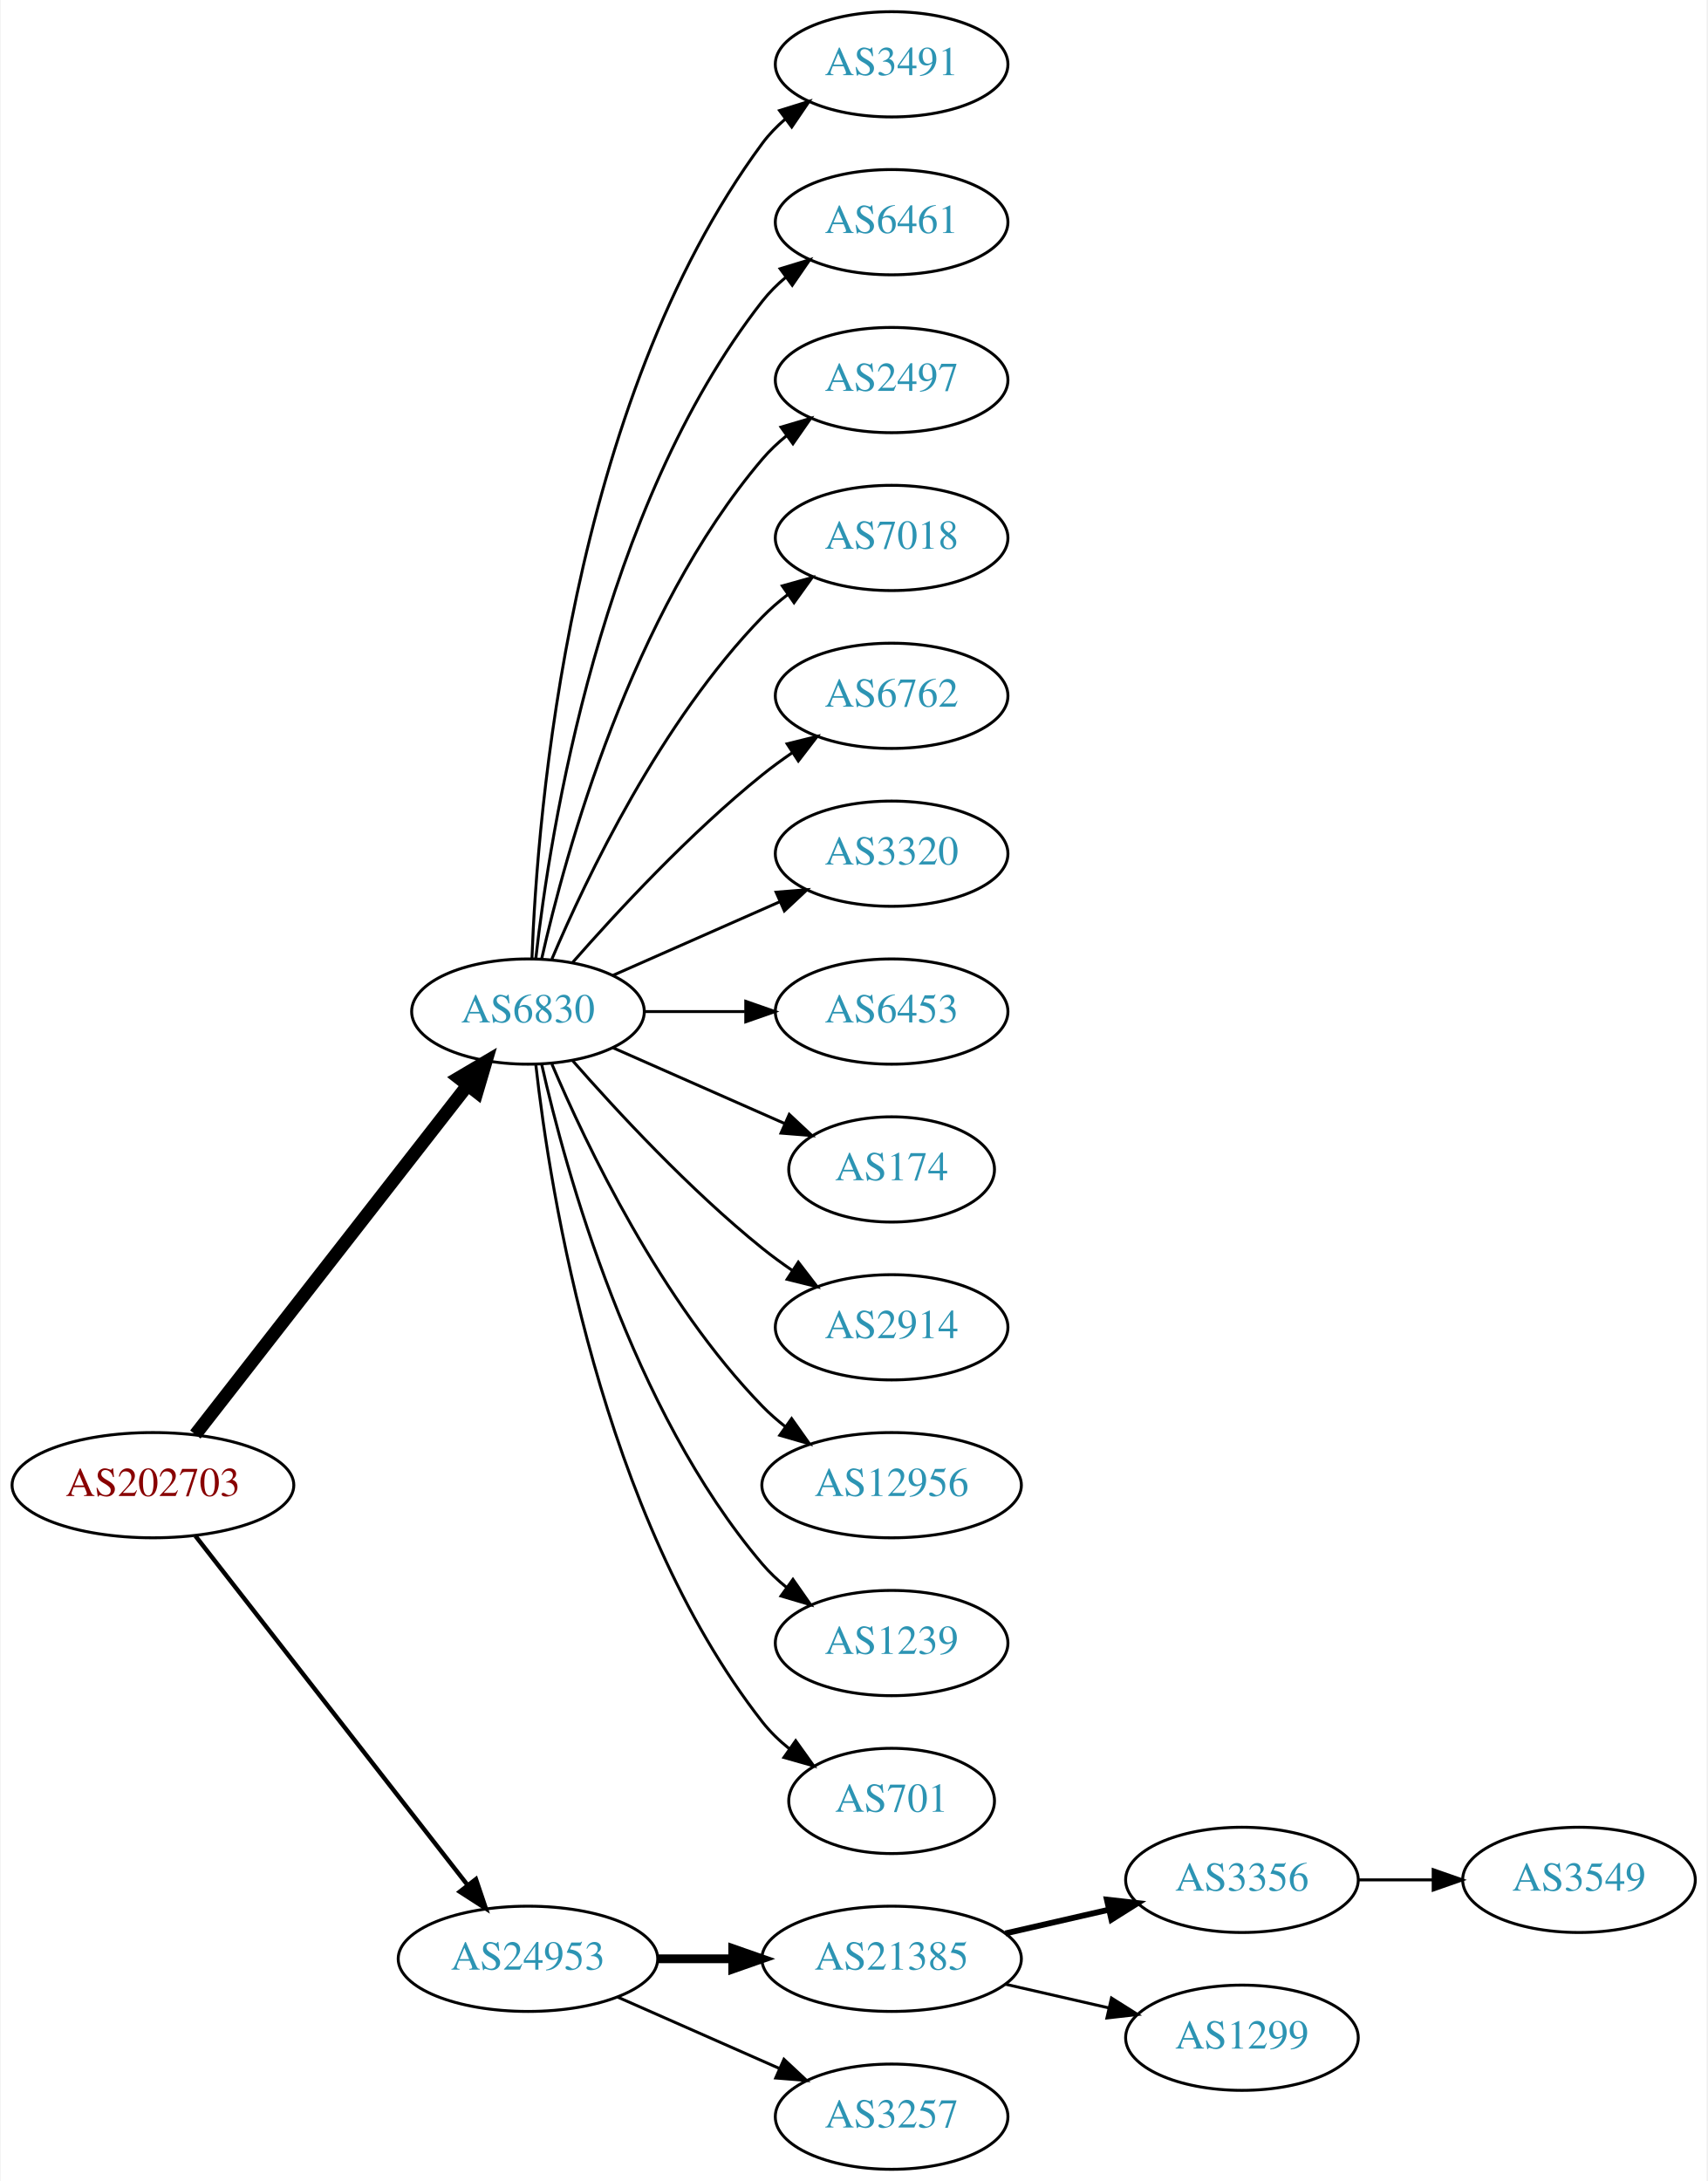
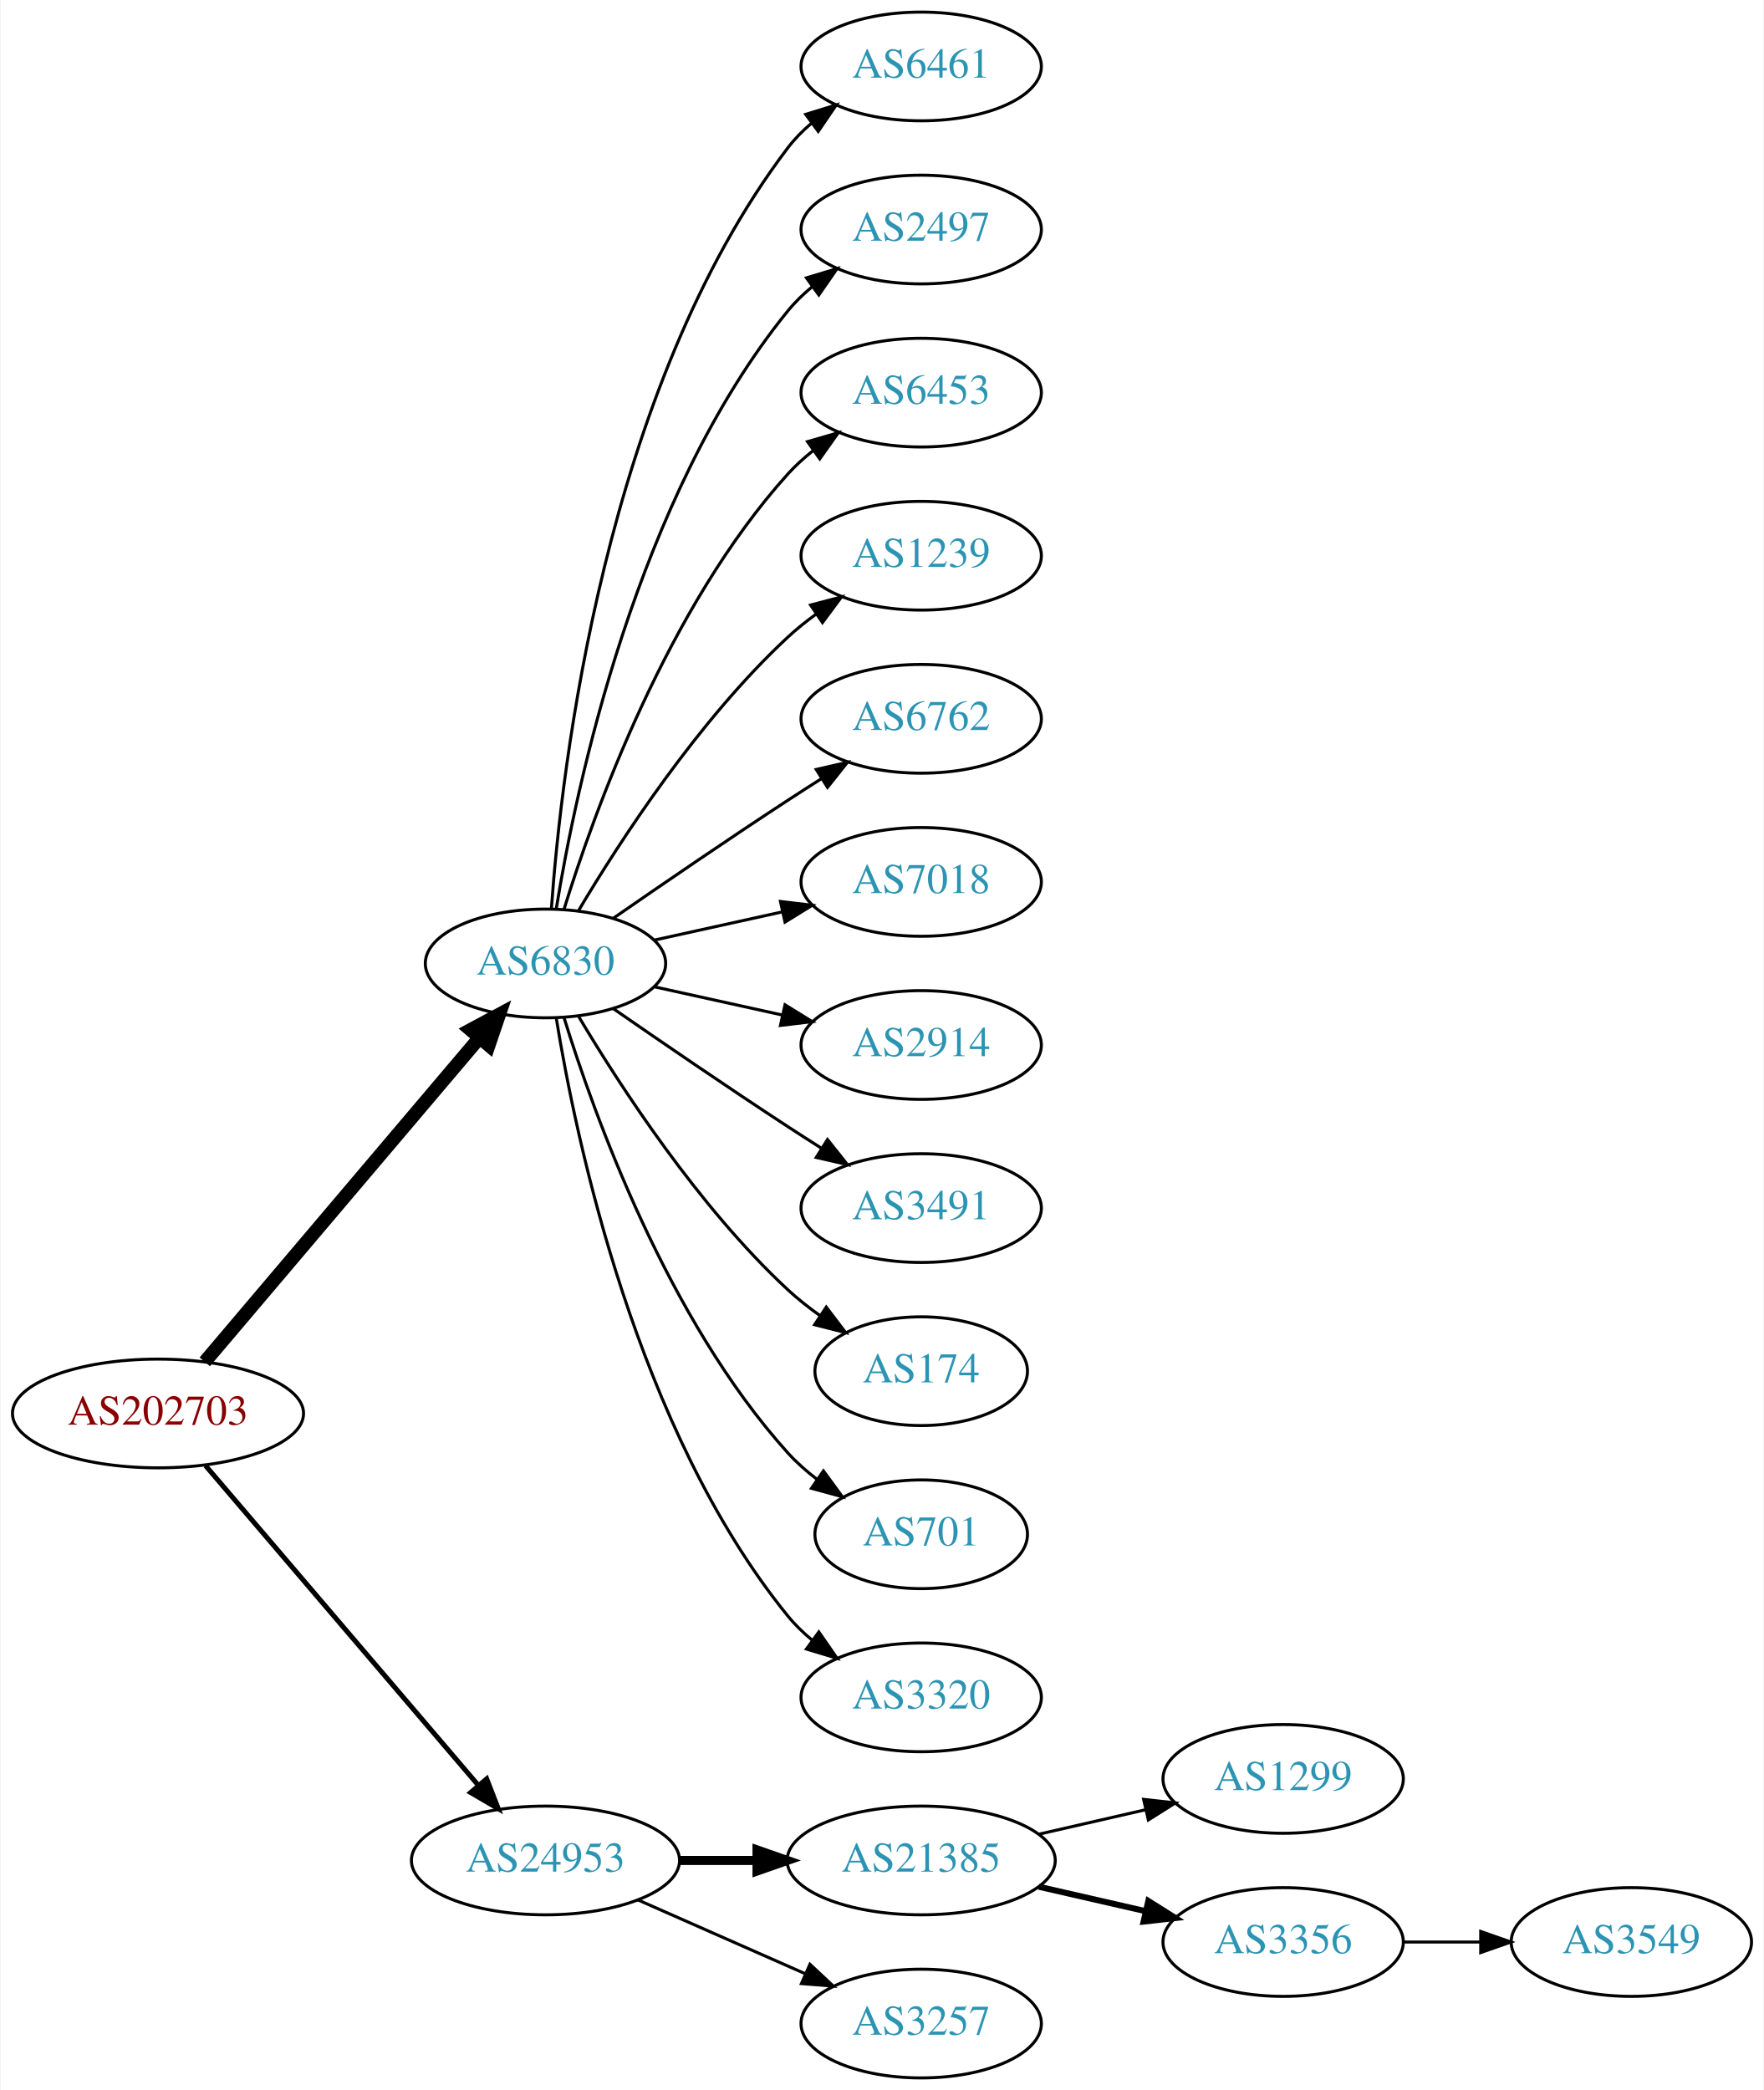
- <svg xmlns="http://www.w3.org/2000/svg" xmlns:xlink="http://www.w3.org/1999/xlink" width="584pt" height="746pt" viewBox="0.00 0.00 583.56 746.00">
-   <g id="graph0" class="graph" transform="scale(1 1) rotate(0) translate(4 742)">
-     <polygon fill="white" stroke="none" points="-4,4 -4,-742 579.562,-742 579.562,4 -4,4" />
+ <svg xmlns="http://www.w3.org/2000/svg" xmlns:xlink="http://www.w3.org/1999/xlink" width="584pt" height="692pt" viewBox="0.00 0.00 583.56 692.00">
+   <g id="graph0" class="graph" transform="scale(1 1) rotate(0) translate(4 688)">
+     <polygon fill="white" stroke="none" points="-4,4 -4,-688 579.562,-688 579.562,4 -4,4" />
    <g id="node1" class="node">
      <g id="a_node1">
        <a xlink:href="/asn/202703" xlink:title="AS202703 ~ net-sol GmbH [AT]">
-           <ellipse fill="#ffffff" stroke="black" cx="48.096" cy="-234" rx="48.192" ry="18" />
-           <text text-anchor="middle" x="48.096" y="-230.3" font-family="Times,serif" font-size="14.00" fill="#880000">AS202703</text>
+           <ellipse fill="#ffffff" stroke="black" cx="48.096" cy="-220" rx="48.192" ry="18" />
+           <text text-anchor="middle" x="48.096" y="-216.3" font-family="Times,serif" font-size="14.00" fill="#880000">AS202703</text>
        </a>
      </g>
    </g>
    <g id="node2" class="node">
      <g id="a_node2">
        <a xlink:href="/asn/6830" xlink:title="AS6830 ~ LGI-UPC [AT]">
-           <ellipse fill="#ffffff" stroke="black" cx="176.388" cy="-396" rx="39.794" ry="18" />
-           <text text-anchor="middle" x="176.388" y="-392.3" font-family="Times,serif" font-size="14.00" fill="#2c94b3">AS6830</text>
+           <ellipse fill="#ffffff" stroke="black" cx="176.388" cy="-369" rx="39.794" ry="18" />
+           <text text-anchor="middle" x="176.388" y="-365.3" font-family="Times,serif" font-size="14.00" fill="#2c94b3">AS6830</text>
        </a>
      </g>
    </g>
    <g id="edge1" class="edge">
-       <path fill="none" stroke="black" stroke-width="4.5" d="M62.611,-251.337C84.925,-279.96 129.574,-337.233 155.498,-370.486" />
-       <polygon fill="black" stroke="black" stroke-width="4.5" points="152.716,-373.322 161.969,-378.788 158.926,-368.48 152.716,-373.322" />
+       <path fill="none" stroke="black" stroke-width="4.5" d="M63.583,-237.092C85.851,-263.364 128.602,-313.802 154.303,-344.125" />
+       <polygon fill="black" stroke="black" stroke-width="4.5" points="151.6,-347.025 161.069,-352.107 157.607,-341.933 151.6,-347.025" />
    </g>
    <g id="node3" class="node">
      <g id="a_node3">
        <a xlink:href="/asn/24953" xlink:title="AS24953 ~ AS MACRO: AS-24953 (customers) [AT]">
          <ellipse fill="#ffffff" stroke="black" cx="176.388" cy="-72" rx="44.393" ry="18" />
          <text text-anchor="middle" x="176.388" y="-68.3" font-family="Times,serif" font-size="14.00" fill="#2c94b3">AS24953</text>
        </a>
      </g>
    </g>
    <g id="edge2" class="edge">
-       <path fill="none" stroke="black" stroke-width="1.5" d="M62.611,-216.663C84.925,-188.04 129.574,-130.767 155.498,-97.514" />
-       <polygon fill="black" stroke="black" stroke-width="1.5" points="158.581,-99.251 161.969,-89.212 153.061,-94.947 158.581,-99.251" />
+       <path fill="none" stroke="black" stroke-width="1.636" d="M63.83,-202.733C86.074,-176.666 128.348,-127.126 153.987,-97.079" />
+       <polygon fill="black" stroke="black" stroke-width="1.636" points="156.918,-99.036 160.747,-89.157 151.593,-94.492 156.918,-99.036" />
    </g>
    <g id="node4" class="node">
      <g id="a_node4">
-         <a xlink:href="/asn/3491" xlink:title="AS3491 ~ PCCW Global, Inc. [US]">
-           <ellipse fill="#ffffff" stroke="black" cx="300.78" cy="-720" rx="39.794" ry="18" />
-           <text text-anchor="middle" x="300.78" y="-716.3" font-family="Times,serif" font-size="14.00" fill="#2c94b3">AS3491</text>
-         </a>
-       </g>
-     </g>
-     <g id="edge3" class="edge">
-       <path fill="none" stroke="black" d="M177.739,-413.993C179.565,-463.457 190.62,-603.73 256.584,-693 258.817,-696.023 261.5,-698.786 264.421,-701.293" />
-       <polygon fill="black" stroke="black" points="262.447,-704.186 272.564,-707.331 266.616,-698.563 262.447,-704.186" />
-     </g>
-     <g id="node5" class="node">
-       <g id="a_node5">
        <a xlink:href="/asn/6461" xlink:title="AS6461 ~ Zayo Bandwidth [US]">
          <ellipse fill="#ffffff" stroke="black" cx="300.78" cy="-666" rx="39.794" ry="18" />
          <text text-anchor="middle" x="300.78" y="-662.3" font-family="Times,serif" font-size="14.00" fill="#2c94b3">AS6461</text>
        </a>
      </g>
    </g>
-     <g id="edge4" class="edge">
-       <path fill="none" stroke="black" d="M179.067,-414.129C183.897,-457.368 201.238,-568.216 256.584,-639 258.899,-641.961 261.636,-644.683 264.591,-647.164" />
-       <polygon fill="black" stroke="black" points="262.647,-650.078 272.782,-653.165 266.784,-644.432 262.647,-650.078" />
-     </g>
-     <g id="node6" class="node">
-       <g id="a_node6">
+     <g id="edge3" class="edge">
+       <path fill="none" stroke="black" d="M178.337,-387.036C181.622,-433.457 195.932,-559.007 256.584,-639 258.854,-641.995 261.562,-644.74 264.498,-647.235" />
+       <polygon fill="black" stroke="black" points="262.538,-650.138 272.663,-653.256 266.693,-644.504 262.538,-650.138" />
+     </g>
+     <g id="node5" class="node">
+       <g id="a_node5">
        <a xlink:href="/asn/2497" xlink:title="AS2497 ~ Internet Initiative Japan Inc. [JP]">
          <ellipse fill="#ffffff" stroke="black" cx="300.78" cy="-612" rx="39.794" ry="18" />
          <text text-anchor="middle" x="300.78" y="-608.3" font-family="Times,serif" font-size="14.00" fill="#2c94b3">AS2497</text>
        </a>
      </g>
    </g>
+     <g id="edge4" class="edge">
+       <path fill="none" stroke="black" d="M179.968,-387.178C186.423,-426.997 206.495,-523.286 256.584,-585 258.952,-587.918 261.725,-590.612 264.702,-593.075" />
+       <polygon fill="black" stroke="black" points="262.778,-596.003 272.924,-599.052 266.894,-590.341 262.778,-596.003" />
+     </g>
+     <g id="node6" class="node">
+       <g id="a_node6">
+         <a xlink:href="/asn/6453" xlink:title="AS6453 ~ TATA COMMUNICATIONS (AMERICA) INC [US]">
+           <ellipse fill="#ffffff" stroke="black" cx="300.78" cy="-558" rx="39.794" ry="18" />
+           <text text-anchor="middle" x="300.78" y="-554.3" font-family="Times,serif" font-size="14.00" fill="#2c94b3">AS6453</text>
+         </a>
+       </g>
+     </g>
    <g id="edge5" class="edge">
-       <path fill="none" stroke="black" d="M181.081,-414.075C189.221,-450.148 211.654,-532.14 256.584,-585 259.018,-587.864 261.834,-590.521 264.839,-592.961" />
-       <polygon fill="black" stroke="black" points="262.938,-595.905 273.099,-598.906 267.028,-590.224 262.938,-595.905" />
+       <path fill="none" stroke="black" d="M182.525,-386.94C192.428,-418.979 216.766,-486.812 256.584,-531 259.1,-533.792 261.971,-536.401 265.01,-538.812" />
+       <polygon fill="black" stroke="black" points="263.139,-541.776 273.318,-544.715 267.194,-536.07 263.139,-541.776" />
    </g>
    <g id="node7" class="node">
      <g id="a_node7">
-         <a xlink:href="/asn/7018" xlink:title="AS7018 ~ AT&amp;T Services, Inc. [US]">
-           <ellipse fill="#ffffff" stroke="black" cx="300.78" cy="-558" rx="39.794" ry="18" />
-           <text text-anchor="middle" x="300.78" y="-554.3" font-family="Times,serif" font-size="14.00" fill="#2c94b3">AS7018</text>
+         <a xlink:href="/asn/1239" xlink:title="AS1239 ~ Sprint [US]">
+           <ellipse fill="#ffffff" stroke="black" cx="300.78" cy="-504" rx="39.794" ry="18" />
+           <text text-anchor="middle" x="300.78" y="-500.3" font-family="Times,serif" font-size="14.00" fill="#2c94b3">AS1239</text>
        </a>
      </g>
    </g>
    <g id="edge6" class="edge">
-       <path fill="none" stroke="black" d="M184.578,-413.975C196.345,-441.682 221.919,-495.348 256.584,-531 259.204,-533.695 262.144,-536.239 265.227,-538.608" />
-       <polygon fill="black" stroke="black" points="263.394,-541.597 273.596,-544.455 267.403,-535.859 263.394,-541.597" />
+       <path fill="none" stroke="black" d="M187.433,-386.671C201.004,-409.472 226.937,-449.472 256.584,-477 259.49,-479.699 262.703,-482.28 266.027,-484.703" />
+       <polygon fill="black" stroke="black" points="264.162,-487.667 274.405,-490.375 268.087,-481.87 264.162,-487.667" />
    </g>
    <g id="node8" class="node">
      <g id="a_node8">
        <a xlink:href="/asn/6762" xlink:title="AS6762 ~ TELECOM ITALIA SPARKLE S.p.A. [IT]">
-           <ellipse fill="#ffffff" stroke="black" cx="300.78" cy="-504" rx="39.794" ry="18" />
-           <text text-anchor="middle" x="300.78" y="-500.3" font-family="Times,serif" font-size="14.00" fill="#2c94b3">AS6762</text>
+           <ellipse fill="#ffffff" stroke="black" cx="300.78" cy="-450" rx="39.794" ry="18" />
+           <text text-anchor="middle" x="300.78" y="-446.3" font-family="Times,serif" font-size="14.00" fill="#2c94b3">AS6762</text>
        </a>
      </g>
    </g>
    <g id="edge7" class="edge">
-       <path fill="none" stroke="black" d="M191.54,-412.663C206.641,-429.894 231.762,-457.024 256.584,-477 259.839,-479.62 263.364,-482.192 266.949,-484.646" />
-       <polygon fill="black" stroke="black" points="265.036,-487.577 275.321,-490.121 268.867,-481.719 265.036,-487.577" />
+       <path fill="none" stroke="black" d="M198.745,-383.901C214.596,-394.877 236.799,-410.079 256.584,-423 260.166,-425.339 263.936,-427.759 267.696,-430.144" />
+       <polygon fill="black" stroke="black" points="266.03,-433.231 276.357,-435.596 269.759,-427.307 266.03,-433.231" />
    </g>
    <g id="node9" class="node">
      <g id="a_node9">
-         <a xlink:href="/asn/3320" xlink:title="AS3320 ~ DTAG [DE]">
-           <ellipse fill="#ffffff" stroke="black" cx="300.78" cy="-450" rx="39.794" ry="18" />
-           <text text-anchor="middle" x="300.78" y="-446.3" font-family="Times,serif" font-size="14.00" fill="#2c94b3">AS3320</text>
+         <a xlink:href="/asn/7018" xlink:title="AS7018 ~ AT&amp;T Services, Inc. [US]">
+           <ellipse fill="#ffffff" stroke="black" cx="300.78" cy="-396" rx="39.794" ry="18" />
+           <text text-anchor="middle" x="300.78" y="-392.3" font-family="Times,serif" font-size="14.00" fill="#2c94b3">AS7018</text>
        </a>
      </g>
    </g>
    <g id="edge8" class="edge">
-       <path fill="none" stroke="black" d="M205.467,-408.389C222.415,-415.866 244.212,-425.483 262.581,-433.588" />
-       <polygon fill="black" stroke="black" points="261.269,-436.834 271.831,-437.669 264.095,-430.43 261.269,-436.834" />
+       <path fill="none" stroke="black" d="M212.46,-376.737C225.647,-379.646 240.827,-382.995 254.793,-386.076" />
+       <polygon fill="black" stroke="black" points="254.183,-389.525 264.702,-388.262 255.691,-382.69 254.183,-389.525" />
    </g>
    <g id="node10" class="node">
      <g id="a_node10">
-         <a xlink:href="/asn/6453" xlink:title="AS6453 ~ TATA COMMUNICATIONS (AMERICA) INC [US]">
-           <ellipse fill="#ffffff" stroke="black" cx="300.78" cy="-396" rx="39.794" ry="18" />
-           <text text-anchor="middle" x="300.78" y="-392.3" font-family="Times,serif" font-size="14.00" fill="#2c94b3">AS6453</text>
+         <a xlink:href="/asn/2914" xlink:title="AS2914 ~ NTT America, Inc. [US]">
+           <ellipse fill="#ffffff" stroke="black" cx="300.78" cy="-342" rx="39.794" ry="18" />
+           <text text-anchor="middle" x="300.78" y="-338.3" font-family="Times,serif" font-size="14.00" fill="#2c94b3">AS2914</text>
        </a>
      </g>
    </g>
    <g id="edge9" class="edge">
-       <path fill="none" stroke="black" d="M216.113,-396C227.052,-396 239.102,-396 250.568,-396" />
-       <polygon fill="black" stroke="black" points="250.886,-399.5 260.886,-396 250.886,-392.5 250.886,-399.5" />
+       <path fill="none" stroke="black" d="M212.46,-361.263C225.647,-358.354 240.827,-355.005 254.793,-351.924" />
+       <polygon fill="black" stroke="black" points="255.691,-355.31 264.702,-349.738 254.183,-348.475 255.691,-355.31" />
    </g>
    <g id="node11" class="node">
      <g id="a_node11">
-         <a xlink:href="/asn/174" xlink:title="AS174 ~ Cogent Communications [US]">
-           <ellipse fill="#ffffff" stroke="black" cx="300.78" cy="-342" rx="35.194" ry="18" />
-           <text text-anchor="middle" x="300.78" y="-338.3" font-family="Times,serif" font-size="14.00" fill="#2c94b3">AS174</text>
+         <a xlink:href="/asn/3491" xlink:title="AS3491 ~ PCCW Global, Inc. [US]">
+           <ellipse fill="#ffffff" stroke="black" cx="300.78" cy="-288" rx="39.794" ry="18" />
+           <text text-anchor="middle" x="300.78" y="-284.3" font-family="Times,serif" font-size="14.00" fill="#2c94b3">AS3491</text>
        </a>
      </g>
    </g>
    <g id="edge10" class="edge">
-       <path fill="none" stroke="black" d="M205.467,-383.611C222.895,-375.922 245.453,-365.969 264.136,-357.726" />
-       <polygon fill="black" stroke="black" points="265.77,-360.831 273.506,-353.592 262.944,-354.427 265.77,-360.831" />
+       <path fill="none" stroke="black" d="M198.745,-354.099C214.596,-343.123 236.799,-327.921 256.584,-315 260.166,-312.661 263.936,-310.241 267.696,-307.856" />
+       <polygon fill="black" stroke="black" points="269.759,-310.693 276.357,-302.404 266.03,-304.769 269.759,-310.693" />
    </g>
    <g id="node12" class="node">
      <g id="a_node12">
-         <a xlink:href="/asn/2914" xlink:title="AS2914 ~ NTT America, Inc. [US]">
-           <ellipse fill="#ffffff" stroke="black" cx="300.78" cy="-288" rx="39.794" ry="18" />
-           <text text-anchor="middle" x="300.78" y="-284.3" font-family="Times,serif" font-size="14.00" fill="#2c94b3">AS2914</text>
+         <a xlink:href="/asn/174" xlink:title="AS174 ~ Cogent Communications [US]">
+           <ellipse fill="#ffffff" stroke="black" cx="300.78" cy="-234" rx="35.194" ry="18" />
+           <text text-anchor="middle" x="300.78" y="-230.3" font-family="Times,serif" font-size="14.00" fill="#2c94b3">AS174</text>
        </a>
      </g>
    </g>
    <g id="edge11" class="edge">
-       <path fill="none" stroke="black" d="M191.54,-379.337C206.641,-362.106 231.762,-334.976 256.584,-315 259.839,-312.38 263.364,-309.808 266.949,-307.354" />
-       <polygon fill="black" stroke="black" points="268.867,-310.281 275.321,-301.879 265.036,-304.423 268.867,-310.281" />
+       <path fill="none" stroke="black" d="M187.433,-351.329C201.004,-328.528 226.937,-288.528 256.584,-261 259.881,-257.939 263.573,-255.028 267.374,-252.328" />
+       <polygon fill="black" stroke="black" points="269.349,-255.219 275.756,-246.78 265.485,-249.381 269.349,-255.219" />
    </g>
    <g id="node13" class="node">
      <g id="a_node13">
-         <a xlink:href="/asn/12956" xlink:title="AS12956 ~ TELXIUS [ES]">
-           <ellipse fill="#ffffff" stroke="black" cx="300.78" cy="-234" rx="44.393" ry="18" />
-           <text text-anchor="middle" x="300.78" y="-230.3" font-family="Times,serif" font-size="14.00" fill="#2c94b3">AS12956</text>
+         <a xlink:href="/asn/701" xlink:title="AS701 ~ UUNET [US]">
+           <ellipse fill="#ffffff" stroke="black" cx="300.78" cy="-180" rx="35.194" ry="18" />
+           <text text-anchor="middle" x="300.78" y="-176.3" font-family="Times,serif" font-size="14.00" fill="#2c94b3">AS701</text>
        </a>
      </g>
    </g>
    <g id="edge12" class="edge">
-       <path fill="none" stroke="black" d="M184.578,-378.025C196.345,-350.318 221.919,-296.652 256.584,-261 259,-258.515 261.688,-256.158 264.509,-253.949" />
-       <polygon fill="black" stroke="black" points="266.574,-256.775 272.694,-248.127 262.516,-251.071 266.574,-256.775" />
+       <path fill="none" stroke="black" d="M182.525,-351.06C192.428,-319.021 216.766,-251.188 256.584,-207 259.448,-203.822 262.772,-200.881 266.279,-198.2" />
+       <polygon fill="black" stroke="black" points="268.412,-200.982 274.668,-192.431 264.446,-195.214 268.412,-200.982" />
    </g>
    <g id="node14" class="node">
      <g id="a_node14">
-         <a xlink:href="/asn/1239" xlink:title="AS1239 ~ Sprint [US]">
-           <ellipse fill="#ffffff" stroke="black" cx="300.78" cy="-180" rx="39.794" ry="18" />
-           <text text-anchor="middle" x="300.78" y="-176.3" font-family="Times,serif" font-size="14.00" fill="#2c94b3">AS1239</text>
+         <a xlink:href="/asn/3320" xlink:title="AS3320 ~ DTAG [DE]">
+           <ellipse fill="#ffffff" stroke="black" cx="300.78" cy="-126" rx="39.794" ry="18" />
+           <text text-anchor="middle" x="300.78" y="-122.3" font-family="Times,serif" font-size="14.00" fill="#2c94b3">AS3320</text>
        </a>
      </g>
    </g>
    <g id="edge13" class="edge">
-       <path fill="none" stroke="black" d="M181.081,-377.925C189.221,-341.852 211.654,-259.86 256.584,-207 259.018,-204.136 261.834,-201.479 264.839,-199.039" />
-       <polygon fill="black" stroke="black" points="267.028,-201.776 273.099,-193.094 262.938,-196.095 267.028,-201.776" />
+       <path fill="none" stroke="black" d="M179.968,-350.822C186.423,-311.003 206.495,-214.714 256.584,-153 258.952,-150.082 261.725,-147.388 264.702,-144.925" />
+       <polygon fill="black" stroke="black" points="266.894,-147.659 272.924,-138.948 262.778,-141.997 266.894,-147.659" />
    </g>
    <g id="node15" class="node">
      <g id="a_node15">
-         <a xlink:href="/asn/701" xlink:title="AS701 ~ UUNET [US]">
-           <ellipse fill="#ffffff" stroke="black" cx="300.78" cy="-126" rx="35.194" ry="18" />
-           <text text-anchor="middle" x="300.78" y="-122.3" font-family="Times,serif" font-size="14.00" fill="#2c94b3">AS701</text>
-         </a>
-       </g>
-     </g>
-     <g id="edge14" class="edge">
-       <path fill="none" stroke="black" d="M179.067,-377.871C183.897,-334.632 201.238,-223.784 256.584,-153 259.219,-149.63 262.401,-146.569 265.828,-143.821" />
-       <polygon fill="black" stroke="black" points="267.966,-146.597 274.131,-137.98 263.938,-140.872 267.966,-146.597" />
-     </g>
-     <g id="node16" class="node">
-       <g id="a_node16">
        <a xlink:href="/asn/21385" xlink:title="AS21385 ~ Trusted Network GmbH [DE]">
          <ellipse fill="#ffffff" stroke="black" cx="300.78" cy="-72" rx="44.393" ry="18" />
          <text text-anchor="middle" x="300.78" y="-68.3" font-family="Times,serif" font-size="14.00" fill="#2c94b3">AS21385</text>
        </a>
      </g>
    </g>
-     <g id="edge15" class="edge">
+     <g id="edge14" class="edge">
      <path fill="none" stroke="black" stroke-width="3" d="M220.883,-72C229.089,-72 237.761,-72 246.233,-72" />
      <polygon fill="black" stroke="black" stroke-width="3" points="246.424,-75.5 256.424,-72 246.424,-68.5 246.424,-75.5" />
    </g>
-     <g id="node17" class="node">
-       <g id="a_node17">
+     <g id="node16" class="node">
+       <g id="a_node16">
        <a xlink:href="/asn/3257" xlink:title="AS3257 ~ GTT [DE]">
          <ellipse fill="#ffffff" stroke="black" cx="300.78" cy="-18" rx="39.794" ry="18" />
          <text text-anchor="middle" x="300.78" y="-14.3" font-family="Times,serif" font-size="14.00" fill="#2c94b3">AS3257</text>
        </a>
      </g>
    </g>
-     <g id="edge16" class="edge">
+     <g id="edge15" class="edge">
      <path fill="none" stroke="black" d="M207.015,-58.928C223.61,-51.606 244.469,-42.403 262.203,-34.579" />
      <polygon fill="black" stroke="black" points="263.95,-37.634 271.686,-30.395 261.124,-31.23 263.95,-37.634" />
+     </g>
+     <g id="node17" class="node">
+       <g id="a_node17">
+         <a xlink:href="/asn/1299" xlink:title="AS1299 ~ Telia Carrier [EU]">
+           <ellipse fill="#ffffff" stroke="black" cx="420.622" cy="-99" rx="39.794" ry="18" />
+           <text text-anchor="middle" x="420.622" y="-95.3" font-family="Times,serif" font-size="14.00" fill="#2c94b3">AS1299</text>
+         </a>
+       </g>
+     </g>
+     <g id="edge16" class="edge">
+       <path fill="none" stroke="black" d="M339.714,-80.692C350.955,-83.267 363.368,-86.111 374.991,-88.774" />
+       <polygon fill="black" stroke="black" points="374.424,-92.235 384.953,-91.056 375.987,-85.412 374.424,-92.235" />
    </g>
    <g id="node18" class="node">
      <g id="a_node18">
        <a xlink:href="/asn/3356" xlink:title="AS3356 ~ Level 3 Parent, LLC [US]">
-           <ellipse fill="#ffffff" stroke="black" cx="420.622" cy="-99" rx="39.794" ry="18" />
-           <text text-anchor="middle" x="420.622" y="-95.3" font-family="Times,serif" font-size="14.00" fill="#2c94b3">AS3356</text>
+           <ellipse fill="#ffffff" stroke="black" cx="420.622" cy="-45" rx="39.794" ry="18" />
+           <text text-anchor="middle" x="420.622" y="-41.3" font-family="Times,serif" font-size="14.00" fill="#2c94b3">AS3356</text>
        </a>
      </g>
    </g>
    <g id="edge17" class="edge">
-       <path fill="none" stroke="black" stroke-width="2" d="M339.714,-80.692C350.955,-83.267 363.368,-86.111 374.991,-88.774" />
-       <polygon fill="black" stroke="black" stroke-width="2" points="374.424,-92.235 384.953,-91.056 375.987,-85.412 374.424,-92.235" />
+       <path fill="none" stroke="black" stroke-width="2" d="M339.714,-63.308C350.955,-60.733 363.368,-57.889 374.991,-55.226" />
+       <polygon fill="black" stroke="black" stroke-width="2" points="375.987,-58.589 384.953,-52.944 374.424,-51.765 375.987,-58.589" />
    </g>
    <g id="node19" class="node">
      <g id="a_node19">
-         <a xlink:href="/asn/1299" xlink:title="AS1299 ~ Telia Carrier [EU]">
-           <ellipse fill="#ffffff" stroke="black" cx="420.622" cy="-45" rx="39.794" ry="18" />
-           <text text-anchor="middle" x="420.622" y="-41.3" font-family="Times,serif" font-size="14.00" fill="#2c94b3">AS1299</text>
+         <a xlink:href="/asn/3549" xlink:title="AS3549 ~ Level 3 Parent, LLC [US]">
+           <ellipse fill="#ffffff" stroke="black" cx="535.915" cy="-45" rx="39.794" ry="18" />
+           <text text-anchor="middle" x="535.915" y="-41.3" font-family="Times,serif" font-size="14.00" fill="#2c94b3">AS3549</text>
        </a>
      </g>
    </g>
    <g id="edge18" class="edge">
-       <path fill="none" stroke="black" d="M339.714,-63.308C350.955,-60.733 363.368,-57.889 374.991,-55.226" />
-       <polygon fill="black" stroke="black" points="375.987,-58.589 384.953,-52.944 374.424,-51.765 375.987,-58.589" />
-     </g>
-     <g id="node20" class="node">
-       <g id="a_node20">
-         <a xlink:href="/asn/3549" xlink:title="AS3549 ~ Level 3 Parent, LLC [US]">
-           <ellipse fill="#ffffff" stroke="black" cx="535.915" cy="-99" rx="39.794" ry="18" />
-           <text text-anchor="middle" x="535.915" y="-95.3" font-family="Times,serif" font-size="14.00" fill="#2c94b3">AS3549</text>
-         </a>
-       </g>
-     </g>
-     <g id="edge19" class="edge">
-       <path fill="none" stroke="black" d="M460.294,-99C468.497,-99 477.261,-99 485.794,-99" />
-       <polygon fill="black" stroke="black" points="486.033,-102.5 496.033,-99 486.033,-95.5 486.033,-102.5" />
+       <path fill="none" stroke="black" d="M460.294,-45C468.497,-45 477.261,-45 485.794,-45" />
+       <polygon fill="black" stroke="black" points="486.033,-48.5 496.033,-45 486.033,-41.5 486.033,-48.5" />
    </g>
  </g>
</svg>
